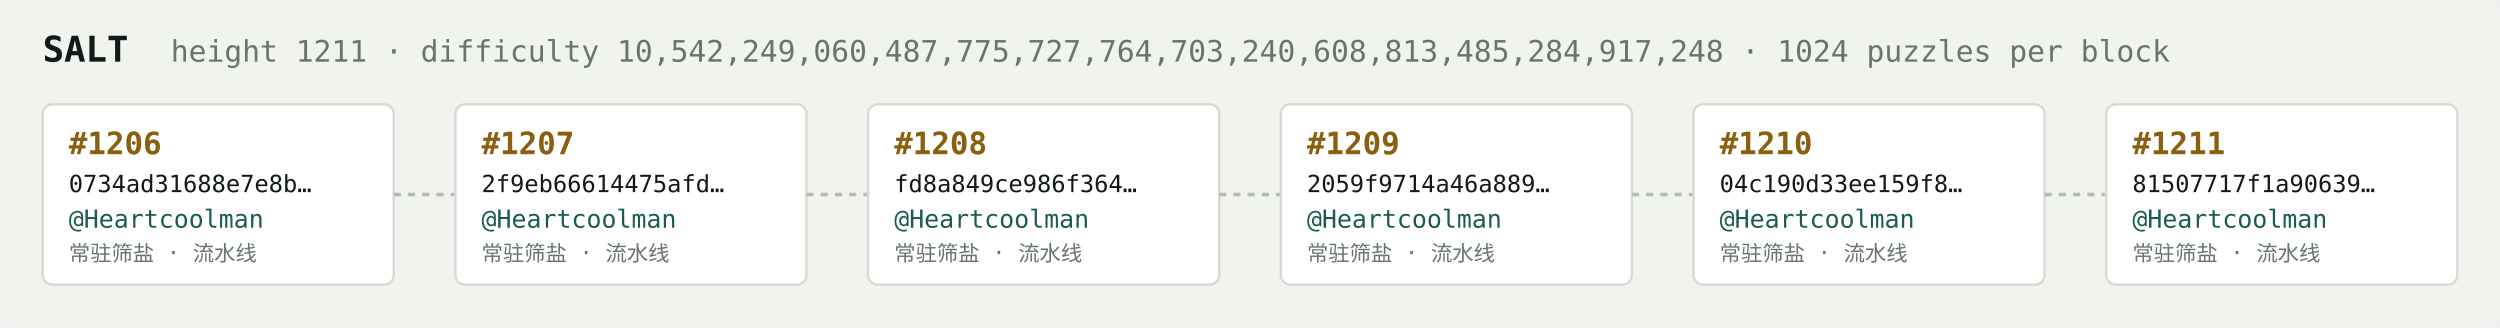
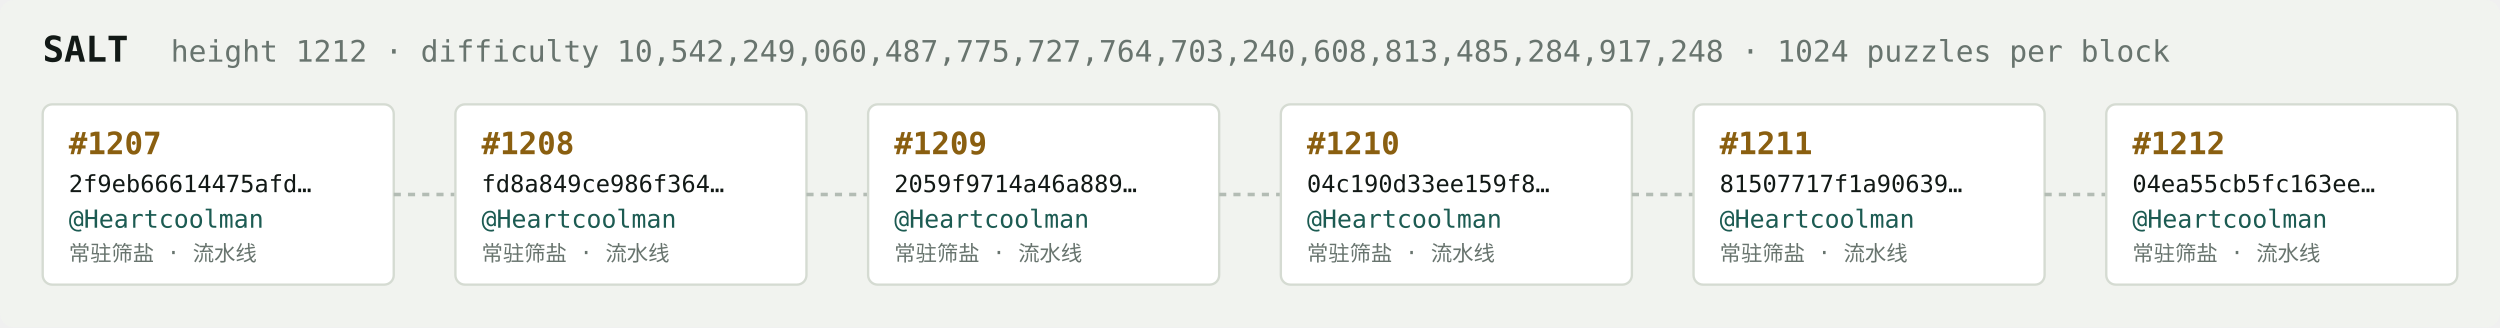
<svg xmlns="http://www.w3.org/2000/svg" width="1054" height="138" viewBox="0 0 1054 138" font-family="ui-monospace,SFMono-Regular,Menlo,monospace">
  <rect fill="#f1f3ef" width="1054" height="138" rx="6" />
  <text x="18" y="26" fill="#121916" font-size="15" font-weight="700">SALT</text>
-   <text x="72" y="26" fill="#68746e" font-size="12.5">height 1211 · difficulty 10,542,249,060,487,775,727,764,703,240,608,813,485,284,917,248 · 1024 puzzles per block</text>
+   <text x="72" y="26" fill="#68746e" font-size="12.5">height 1212 · difficulty 10,542,249,060,487,775,727,764,703,240,608,813,485,284,917,248 · 1024 puzzles per block</text>
  <rect x="18" y="44" width="148" height="76" rx="4" fill="#ffffff" stroke="#d5dbd2" stroke-width="1" />
-   <text x="29" y="65" fill="#8a5f10" font-size="13" font-weight="700">#1206</text>
-   <text x="29" y="81" fill="#121916" font-size="10">0734ad31688e7e8b…</text>
+   <text x="29" y="65" fill="#8a5f10" font-size="13" font-weight="700">#1207</text>
+   <text x="29" y="81" fill="#121916" font-size="10">2f9eb66614475afd…</text>
  <text x="29" y="96" fill="#1c5b52" font-size="10.5">@Heartcoolman</text>
  <text x="29" y="110" fill="#68746e" font-size="9">常驻筛盐 · 流水线</text>
  <line x1="166" y1="82.0" x2="192" y2="82.0" stroke="#b3bcb4" stroke-width="1.5" stroke-dasharray="3 3" />
  <rect x="192" y="44" width="148" height="76" rx="4" fill="#ffffff" stroke="#d5dbd2" stroke-width="1" />
-   <text x="203" y="65" fill="#8a5f10" font-size="13" font-weight="700">#1207</text>
-   <text x="203" y="81" fill="#121916" font-size="10">2f9eb66614475afd…</text>
+   <text x="203" y="65" fill="#8a5f10" font-size="13" font-weight="700">#1208</text>
+   <text x="203" y="81" fill="#121916" font-size="10">fd8a849ce986f364…</text>
  <text x="203" y="96" fill="#1c5b52" font-size="10.5">@Heartcoolman</text>
  <text x="203" y="110" fill="#68746e" font-size="9">常驻筛盐 · 流水线</text>
  <line x1="340" y1="82.0" x2="366" y2="82.0" stroke="#b3bcb4" stroke-width="1.5" stroke-dasharray="3 3" />
  <rect x="366" y="44" width="148" height="76" rx="4" fill="#ffffff" stroke="#d5dbd2" stroke-width="1" />
-   <text x="377" y="65" fill="#8a5f10" font-size="13" font-weight="700">#1208</text>
-   <text x="377" y="81" fill="#121916" font-size="10">fd8a849ce986f364…</text>
+   <text x="377" y="65" fill="#8a5f10" font-size="13" font-weight="700">#1209</text>
+   <text x="377" y="81" fill="#121916" font-size="10">2059f9714a46a889…</text>
  <text x="377" y="96" fill="#1c5b52" font-size="10.5">@Heartcoolman</text>
  <text x="377" y="110" fill="#68746e" font-size="9">常驻筛盐 · 流水线</text>
  <line x1="514" y1="82.0" x2="540" y2="82.0" stroke="#b3bcb4" stroke-width="1.5" stroke-dasharray="3 3" />
  <rect x="540" y="44" width="148" height="76" rx="4" fill="#ffffff" stroke="#d5dbd2" stroke-width="1" />
-   <text x="551" y="65" fill="#8a5f10" font-size="13" font-weight="700">#1209</text>
-   <text x="551" y="81" fill="#121916" font-size="10">2059f9714a46a889…</text>
+   <text x="551" y="65" fill="#8a5f10" font-size="13" font-weight="700">#1210</text>
+   <text x="551" y="81" fill="#121916" font-size="10">04c190d33ee159f8…</text>
  <text x="551" y="96" fill="#1c5b52" font-size="10.5">@Heartcoolman</text>
  <text x="551" y="110" fill="#68746e" font-size="9">常驻筛盐 · 流水线</text>
  <line x1="688" y1="82.0" x2="714" y2="82.0" stroke="#b3bcb4" stroke-width="1.5" stroke-dasharray="3 3" />
  <rect x="714" y="44" width="148" height="76" rx="4" fill="#ffffff" stroke="#d5dbd2" stroke-width="1" />
-   <text x="725" y="65" fill="#8a5f10" font-size="13" font-weight="700">#1210</text>
-   <text x="725" y="81" fill="#121916" font-size="10">04c190d33ee159f8…</text>
+   <text x="725" y="65" fill="#8a5f10" font-size="13" font-weight="700">#1211</text>
+   <text x="725" y="81" fill="#121916" font-size="10">81507717f1a90639…</text>
  <text x="725" y="96" fill="#1c5b52" font-size="10.5">@Heartcoolman</text>
  <text x="725" y="110" fill="#68746e" font-size="9">常驻筛盐 · 流水线</text>
  <line x1="862" y1="82.0" x2="888" y2="82.0" stroke="#b3bcb4" stroke-width="1.5" stroke-dasharray="3 3" />
  <rect x="888" y="44" width="148" height="76" rx="4" fill="#ffffff" stroke="#d5dbd2" stroke-width="1" />
-   <text x="899" y="65" fill="#8a5f10" font-size="13" font-weight="700">#1211</text>
-   <text x="899" y="81" fill="#121916" font-size="10">81507717f1a90639…</text>
+   <text x="899" y="65" fill="#8a5f10" font-size="13" font-weight="700">#1212</text>
+   <text x="899" y="81" fill="#121916" font-size="10">04ea55cb5fc163ee…</text>
  <text x="899" y="96" fill="#1c5b52" font-size="10.5">@Heartcoolman</text>
  <text x="899" y="110" fill="#68746e" font-size="9">常驻筛盐 · 流水线</text>
</svg>
